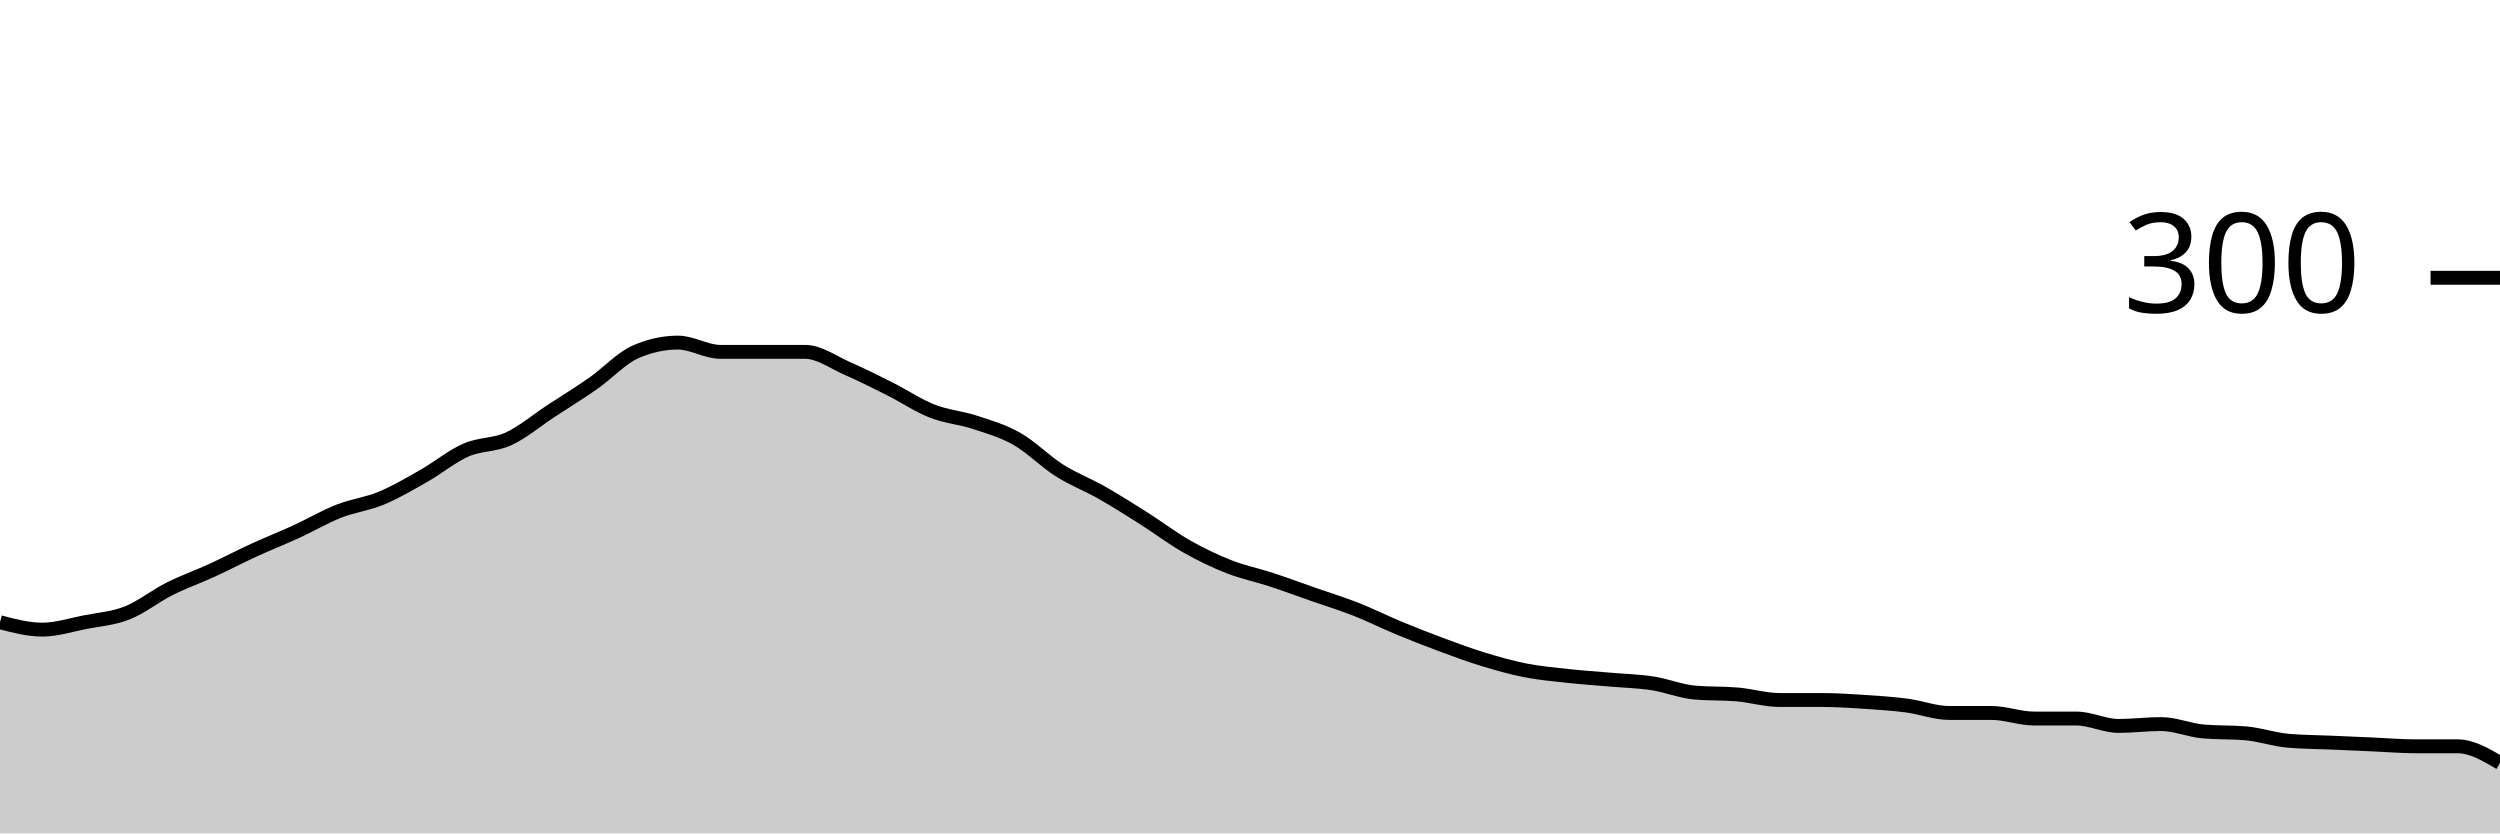
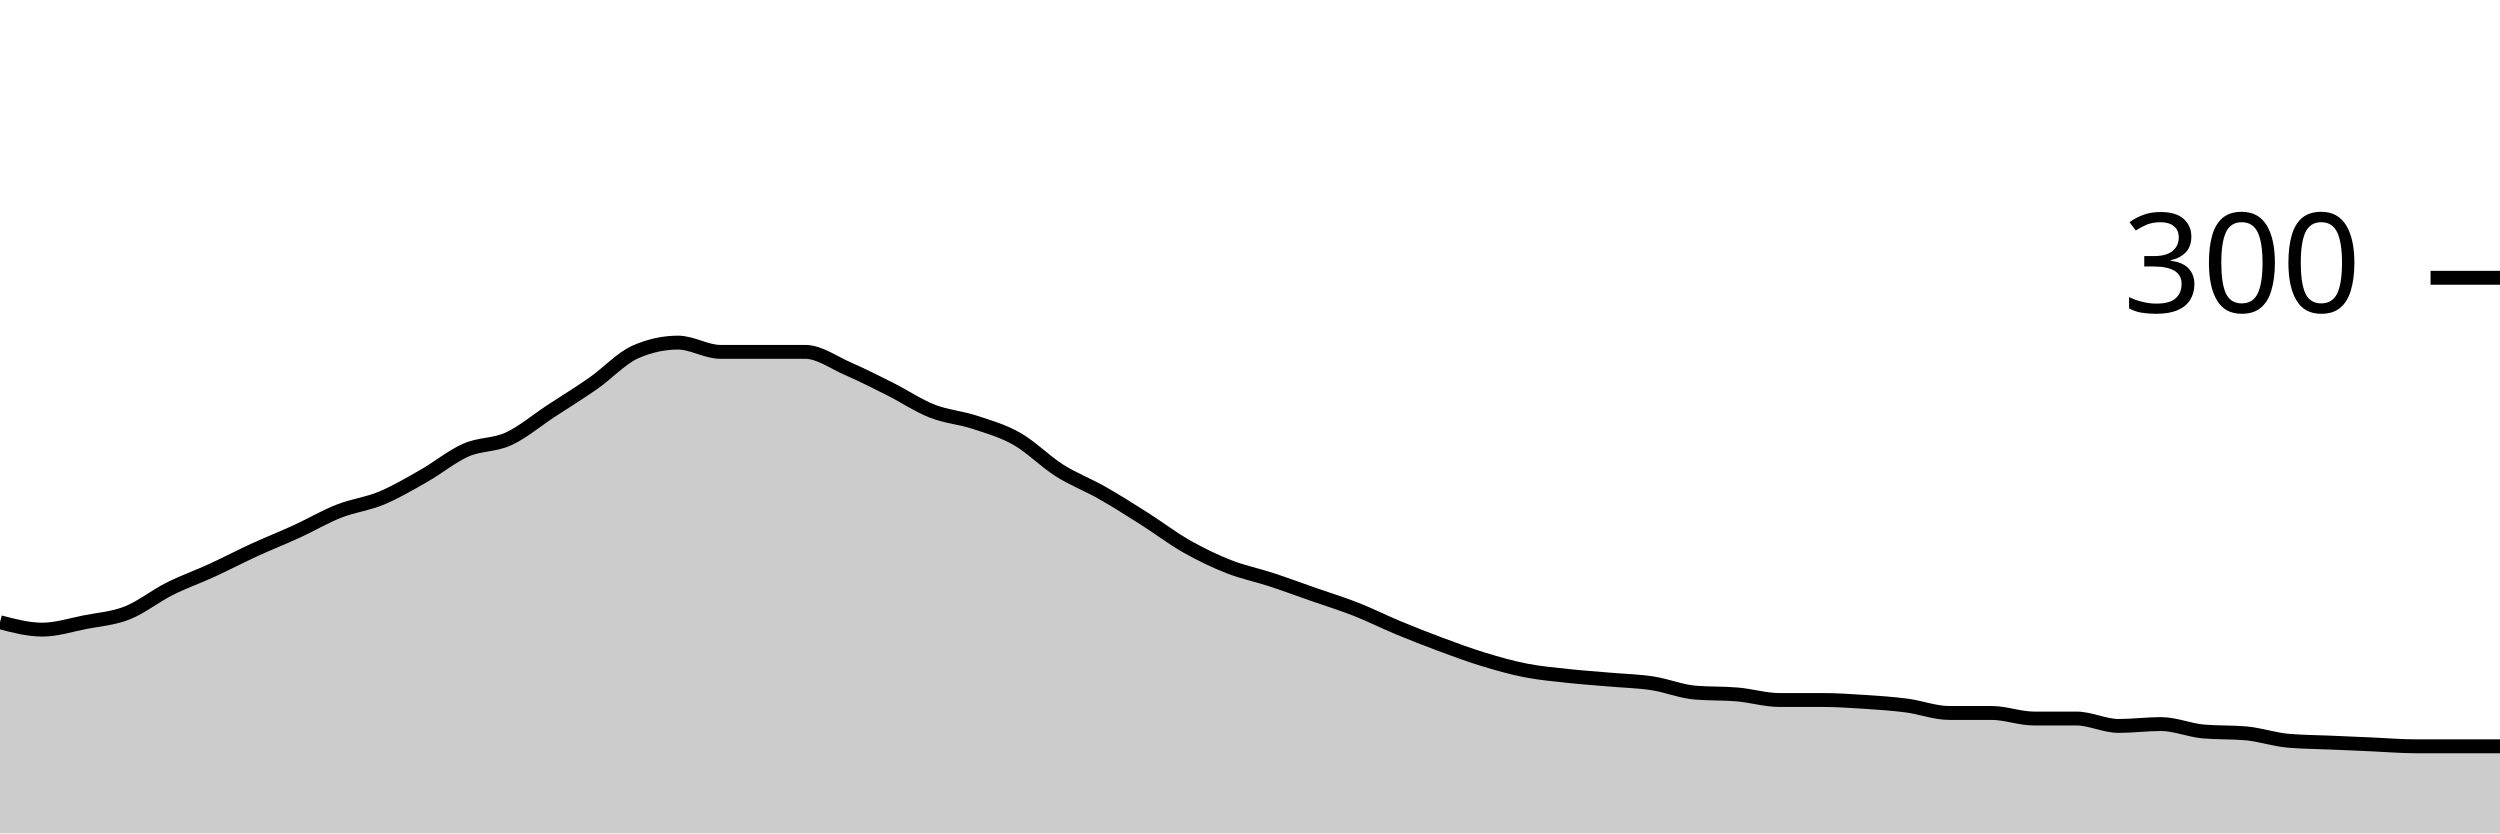
<svg xmlns="http://www.w3.org/2000/svg" viewBox="0 0 180 60">
  <g transform="translate(0,20)">
-     <path class="area" fill="rgba(0, 0, 0, 0.2)" d="M0,24.8C1.017,25.067,2.034,25.333,3.051,25.333C4.068,25.333,5.085,25,6.102,24.8C7.119,24.6,8.136,24.533,9.153,24.133C10.169,23.733,11.186,22.911,12.203,22.4C13.22,21.889,14.237,21.533,15.254,21.067C16.271,20.6,17.288,20.067,18.305,19.6C19.322,19.133,20.339,18.733,21.356,18.267C22.373,17.8,23.39,17.2,24.407,16.8C25.424,16.4,26.441,16.289,27.458,15.867C28.475,15.444,29.492,14.844,30.508,14.267C31.525,13.689,32.542,12.844,33.559,12.4C34.576,11.956,35.593,12.067,36.61,11.6C37.627,11.133,38.644,10.267,39.661,9.6C40.678,8.933,41.695,8.311,42.712,7.6C43.729,6.889,44.746,5.778,45.763,5.333C46.78,4.889,47.797,4.667,48.814,4.667C49.831,4.667,50.847,5.333,51.864,5.333C52.881,5.333,53.898,5.333,54.915,5.333C55.932,5.333,56.949,5.333,57.966,5.333C58.983,5.333,60,6.089,61.017,6.533C62.034,6.978,63.051,7.489,64.068,8C65.085,8.511,66.102,9.2,67.119,9.6C68.136,10,69.153,10.067,70.169,10.4C71.186,10.733,72.203,11.022,73.22,11.6C74.237,12.178,75.254,13.222,76.271,13.867C77.288,14.511,78.305,14.889,79.322,15.467C80.339,16.044,81.356,16.689,82.373,17.333C83.39,17.978,84.407,18.756,85.424,19.333C86.441,19.911,87.458,20.4,88.475,20.8C89.492,21.2,90.508,21.4,91.525,21.733C92.542,22.067,93.559,22.444,94.576,22.8C95.593,23.156,96.61,23.467,97.627,23.867C98.644,24.267,99.661,24.778,100.678,25.2C101.695,25.622,102.712,26.022,103.729,26.4C104.746,26.778,105.763,27.156,106.78,27.467C107.797,27.778,108.814,28.067,109.831,28.267C110.847,28.467,111.864,28.556,112.881,28.667C113.898,28.778,114.915,28.844,115.932,28.933C116.949,29.022,117.966,29.044,118.983,29.2C120,29.356,121.017,29.778,122.034,29.867C123.051,29.956,124.068,29.911,125.085,30C126.102,30.089,127.119,30.4,128.136,30.4C129.153,30.4,130.169,30.4,131.186,30.4C132.203,30.4,133.22,30.467,134.237,30.533C135.254,30.6,136.271,30.667,137.288,30.8C138.305,30.933,139.322,31.333,140.339,31.333C141.356,31.333,142.373,31.333,143.39,31.333C144.407,31.333,145.424,31.733,146.441,31.733C147.458,31.733,148.475,31.733,149.492,31.733C150.508,31.733,151.525,32.267,152.542,32.267C153.559,32.267,154.576,32.133,155.593,32.133C156.61,32.133,157.627,32.578,158.644,32.667C159.661,32.756,160.678,32.711,161.695,32.8C162.712,32.889,163.729,33.244,164.746,33.333C165.763,33.422,166.78,33.422,167.797,33.467C168.814,33.511,169.831,33.556,170.847,33.6C171.864,33.644,172.881,33.733,173.898,33.733C174.915,33.733,175.932,33.733,176.949,33.733C177.966,33.733,178.983,34.333,180,34.933L180,40C178.983,40,177.966,40,176.949,40C175.932,40,174.915,40,173.898,40C172.881,40,171.864,40,170.847,40C169.831,40,168.814,40,167.797,40C166.78,40,165.763,40,164.746,40C163.729,40,162.712,40,161.695,40C160.678,40,159.661,40,158.644,40C157.627,40,156.61,40,155.593,40C154.576,40,153.559,40,152.542,40C151.525,40,150.508,40,149.492,40C148.475,40,147.458,40,146.441,40C145.424,40,144.407,40,143.39,40C142.373,40,141.356,40,140.339,40C139.322,40,138.305,40,137.288,40C136.271,40,135.254,40,134.237,40C133.22,40,132.203,40,131.186,40C130.169,40,129.153,40,128.136,40C127.119,40,126.102,40,125.085,40C124.068,40,123.051,40,122.034,40C121.017,40,120,40,118.983,40C117.966,40,116.949,40,115.932,40C114.915,40,113.898,40,112.881,40C111.864,40,110.847,40,109.831,40C108.814,40,107.797,40,106.78,40C105.763,40,104.746,40,103.729,40C102.712,40,101.695,40,100.678,40C99.661,40,98.644,40,97.627,40C96.61,40,95.593,40,94.576,40C93.559,40,92.542,40,91.525,40C90.508,40,89.492,40,88.475,40C87.458,40,86.441,40,85.424,40C84.407,40,83.39,40,82.373,40C81.356,40,80.339,40,79.322,40C78.305,40,77.288,40,76.271,40C75.254,40,74.237,40,73.22,40C72.203,40,71.186,40,70.169,40C69.153,40,68.136,40,67.119,40C66.102,40,65.085,40,64.068,40C63.051,40,62.034,40,61.017,40C60,40,58.983,40,57.966,40C56.949,40,55.932,40,54.915,40C53.898,40,52.881,40,51.864,40C50.847,40,49.831,40,48.814,40C47.797,40,46.78,40,45.763,40C44.746,40,43.729,40,42.712,40C41.695,40,40.678,40,39.661,40C38.644,40,37.627,40,36.61,40C35.593,40,34.576,40,33.559,40C32.542,40,31.525,40,30.508,40C29.492,40,28.475,40,27.458,40C26.441,40,25.424,40,24.407,40C23.39,40,22.373,40,21.356,40C20.339,40,19.322,40,18.305,40C17.288,40,16.271,40,15.254,40C14.237,40,13.22,40,12.203,40C11.186,40,10.169,40,9.153,40C8.136,40,7.119,40,6.102,40C5.085,40,4.068,40,3.051,40C2.034,40,1.017,40,0,40Z" />
-     <path class="line" stroke="black" fill="none" d="M0,24.8C1.017,25.067,2.034,25.333,3.051,25.333C4.068,25.333,5.085,25,6.102,24.8C7.119,24.6,8.136,24.533,9.153,24.133C10.169,23.733,11.186,22.911,12.203,22.4C13.22,21.889,14.237,21.533,15.254,21.067C16.271,20.6,17.288,20.067,18.305,19.6C19.322,19.133,20.339,18.733,21.356,18.267C22.373,17.8,23.39,17.2,24.407,16.8C25.424,16.4,26.441,16.289,27.458,15.867C28.475,15.444,29.492,14.844,30.508,14.267C31.525,13.689,32.542,12.844,33.559,12.4C34.576,11.956,35.593,12.067,36.61,11.6C37.627,11.133,38.644,10.267,39.661,9.6C40.678,8.933,41.695,8.311,42.712,7.6C43.729,6.889,44.746,5.778,45.763,5.333C46.78,4.889,47.797,4.667,48.814,4.667C49.831,4.667,50.847,5.333,51.864,5.333C52.881,5.333,53.898,5.333,54.915,5.333C55.932,5.333,56.949,5.333,57.966,5.333C58.983,5.333,60,6.089,61.017,6.533C62.034,6.978,63.051,7.489,64.068,8C65.085,8.511,66.102,9.2,67.119,9.6C68.136,10,69.153,10.067,70.169,10.4C71.186,10.733,72.203,11.022,73.22,11.6C74.237,12.178,75.254,13.222,76.271,13.867C77.288,14.511,78.305,14.889,79.322,15.467C80.339,16.044,81.356,16.689,82.373,17.333C83.39,17.978,84.407,18.756,85.424,19.333C86.441,19.911,87.458,20.4,88.475,20.8C89.492,21.2,90.508,21.4,91.525,21.733C92.542,22.067,93.559,22.444,94.576,22.8C95.593,23.156,96.61,23.467,97.627,23.867C98.644,24.267,99.661,24.778,100.678,25.2C101.695,25.622,102.712,26.022,103.729,26.4C104.746,26.778,105.763,27.156,106.78,27.467C107.797,27.778,108.814,28.067,109.831,28.267C110.847,28.467,111.864,28.556,112.881,28.667C113.898,28.778,114.915,28.844,115.932,28.933C116.949,29.022,117.966,29.044,118.983,29.2C120,29.356,121.017,29.778,122.034,29.867C123.051,29.956,124.068,29.911,125.085,30C126.102,30.089,127.119,30.4,128.136,30.4C129.153,30.4,130.169,30.4,131.186,30.4C132.203,30.4,133.22,30.467,134.237,30.533C135.254,30.6,136.271,30.667,137.288,30.8C138.305,30.933,139.322,31.333,140.339,31.333C141.356,31.333,142.373,31.333,143.39,31.333C144.407,31.333,145.424,31.733,146.441,31.733C147.458,31.733,148.475,31.733,149.492,31.733C150.508,31.733,151.525,32.267,152.542,32.267C153.559,32.267,154.576,32.133,155.593,32.133C156.61,32.133,157.627,32.578,158.644,32.667C159.661,32.756,160.678,32.711,161.695,32.8C162.712,32.889,163.729,33.244,164.746,33.333C165.763,33.422,166.78,33.422,167.797,33.467C168.814,33.511,169.831,33.556,170.847,33.6C171.864,33.644,172.881,33.733,173.898,33.733C174.915,33.733,175.932,33.733,176.949,33.733C177.966,33.733,178.983,34.333,180,34.933" />
+     <path class="area" fill="rgba(0, 0, 0, 0.2)" d="M0,24.8C1.017,25.067,2.034,25.333,3.051,25.333C4.068,25.333,5.085,25,6.102,24.8C7.119,24.6,8.136,24.533,9.153,24.133C10.169,23.733,11.186,22.911,12.203,22.4C13.22,21.889,14.237,21.533,15.254,21.067C16.271,20.6,17.288,20.067,18.305,19.6C19.322,19.133,20.339,18.733,21.356,18.267C22.373,17.8,23.39,17.2,24.407,16.8C25.424,16.4,26.441,16.289,27.458,15.867C28.475,15.444,29.492,14.844,30.508,14.267C31.525,13.689,32.542,12.844,33.559,12.4C34.576,11.956,35.593,12.067,36.61,11.6C37.627,11.133,38.644,10.267,39.661,9.6C40.678,8.933,41.695,8.311,42.712,7.6C43.729,6.889,44.746,5.778,45.763,5.333C46.78,4.889,47.797,4.667,48.814,4.667C49.831,4.667,50.847,5.333,51.864,5.333C52.881,5.333,53.898,5.333,54.915,5.333C55.932,5.333,56.949,5.333,57.966,5.333C58.983,5.333,60,6.089,61.017,6.533C62.034,6.978,63.051,7.489,64.068,8C65.085,8.511,66.102,9.2,67.119,9.6C68.136,10,69.153,10.067,70.169,10.4C71.186,10.733,72.203,11.022,73.22,11.6C74.237,12.178,75.254,13.222,76.271,13.867C77.288,14.511,78.305,14.889,79.322,15.467C80.339,16.044,81.356,16.689,82.373,17.333C83.39,17.978,84.407,18.756,85.424,19.333C86.441,19.911,87.458,20.4,88.475,20.8C89.492,21.2,90.508,21.4,91.525,21.733C92.542,22.067,93.559,22.444,94.576,22.8C95.593,23.156,96.61,23.467,97.627,23.867C98.644,24.267,99.661,24.778,100.678,25.2C101.695,25.622,102.712,26.022,103.729,26.4C104.746,26.778,105.763,27.156,106.78,27.467C107.797,27.778,108.814,28.067,109.831,28.267C110.847,28.467,111.864,28.556,112.881,28.667C113.898,28.778,114.915,28.844,115.932,28.933C116.949,29.022,117.966,29.044,118.983,29.2C120,29.356,121.017,29.778,122.034,29.867C123.051,29.956,124.068,29.911,125.085,30C126.102,30.089,127.119,30.4,128.136,30.4C129.153,30.4,130.169,30.4,131.186,30.4C132.203,30.4,133.22,30.467,134.237,30.533C135.254,30.6,136.271,30.667,137.288,30.8C138.305,30.933,139.322,31.333,140.339,31.333C141.356,31.333,142.373,31.333,143.39,31.333C144.407,31.333,145.424,31.733,146.441,31.733C147.458,31.733,148.475,31.733,149.492,31.733C150.508,31.733,151.525,32.267,152.542,32.267C153.559,32.267,154.576,32.133,155.593,32.133C156.61,32.133,157.627,32.578,158.644,32.667C159.661,32.756,160.678,32.711,161.695,32.8C162.712,32.889,163.729,33.244,164.746,33.333C165.763,33.422,166.78,33.422,167.797,33.467C168.814,33.511,169.831,33.556,170.847,33.6C171.864,33.644,172.881,33.733,173.898,33.733C174.915,33.733,175.932,33.733,176.949,33.733C177.966,33.733,178.983,33.733,180,33.733L180,40C178.983,40,177.966,40,176.949,40C175.932,40,174.915,40,173.898,40C172.881,40,171.864,40,170.847,40C169.831,40,168.814,40,167.797,40C166.78,40,165.763,40,164.746,40C163.729,40,162.712,40,161.695,40C160.678,40,159.661,40,158.644,40C157.627,40,156.61,40,155.593,40C154.576,40,153.559,40,152.542,40C151.525,40,150.508,40,149.492,40C148.475,40,147.458,40,146.441,40C145.424,40,144.407,40,143.39,40C142.373,40,141.356,40,140.339,40C139.322,40,138.305,40,137.288,40C136.271,40,135.254,40,134.237,40C133.22,40,132.203,40,131.186,40C130.169,40,129.153,40,128.136,40C127.119,40,126.102,40,125.085,40C124.068,40,123.051,40,122.034,40C121.017,40,120,40,118.983,40C117.966,40,116.949,40,115.932,40C114.915,40,113.898,40,112.881,40C111.864,40,110.847,40,109.831,40C108.814,40,107.797,40,106.78,40C105.763,40,104.746,40,103.729,40C102.712,40,101.695,40,100.678,40C99.661,40,98.644,40,97.627,40C96.61,40,95.593,40,94.576,40C93.559,40,92.542,40,91.525,40C90.508,40,89.492,40,88.475,40C87.458,40,86.441,40,85.424,40C84.407,40,83.39,40,82.373,40C81.356,40,80.339,40,79.322,40C78.305,40,77.288,40,76.271,40C75.254,40,74.237,40,73.22,40C72.203,40,71.186,40,70.169,40C69.153,40,68.136,40,67.119,40C66.102,40,65.085,40,64.068,40C63.051,40,62.034,40,61.017,40C60,40,58.983,40,57.966,40C56.949,40,55.932,40,54.915,40C53.898,40,52.881,40,51.864,40C50.847,40,49.831,40,48.814,40C47.797,40,46.78,40,45.763,40C44.746,40,43.729,40,42.712,40C41.695,40,40.678,40,39.661,40C38.644,40,37.627,40,36.61,40C35.593,40,34.576,40,33.559,40C32.542,40,31.525,40,30.508,40C29.492,40,28.475,40,27.458,40C26.441,40,25.424,40,24.407,40C23.39,40,22.373,40,21.356,40C20.339,40,19.322,40,18.305,40C17.288,40,16.271,40,15.254,40C14.237,40,13.22,40,12.203,40C11.186,40,10.169,40,9.153,40C8.136,40,7.119,40,6.102,40C5.085,40,4.068,40,3.051,40C2.034,40,1.017,40,0,40Z" />
+     <path class="line" stroke="black" fill="none" d="M0,24.8C1.017,25.067,2.034,25.333,3.051,25.333C4.068,25.333,5.085,25,6.102,24.8C7.119,24.6,8.136,24.533,9.153,24.133C10.169,23.733,11.186,22.911,12.203,22.4C13.22,21.889,14.237,21.533,15.254,21.067C16.271,20.6,17.288,20.067,18.305,19.6C19.322,19.133,20.339,18.733,21.356,18.267C22.373,17.8,23.39,17.2,24.407,16.8C25.424,16.4,26.441,16.289,27.458,15.867C28.475,15.444,29.492,14.844,30.508,14.267C31.525,13.689,32.542,12.844,33.559,12.4C34.576,11.956,35.593,12.067,36.61,11.6C37.627,11.133,38.644,10.267,39.661,9.6C40.678,8.933,41.695,8.311,42.712,7.6C43.729,6.889,44.746,5.778,45.763,5.333C46.78,4.889,47.797,4.667,48.814,4.667C49.831,4.667,50.847,5.333,51.864,5.333C52.881,5.333,53.898,5.333,54.915,5.333C55.932,5.333,56.949,5.333,57.966,5.333C58.983,5.333,60,6.089,61.017,6.533C62.034,6.978,63.051,7.489,64.068,8C65.085,8.511,66.102,9.2,67.119,9.6C68.136,10,69.153,10.067,70.169,10.4C71.186,10.733,72.203,11.022,73.22,11.6C74.237,12.178,75.254,13.222,76.271,13.867C77.288,14.511,78.305,14.889,79.322,15.467C80.339,16.044,81.356,16.689,82.373,17.333C83.39,17.978,84.407,18.756,85.424,19.333C86.441,19.911,87.458,20.4,88.475,20.8C89.492,21.2,90.508,21.4,91.525,21.733C92.542,22.067,93.559,22.444,94.576,22.8C95.593,23.156,96.61,23.467,97.627,23.867C98.644,24.267,99.661,24.778,100.678,25.2C101.695,25.622,102.712,26.022,103.729,26.4C104.746,26.778,105.763,27.156,106.78,27.467C107.797,27.778,108.814,28.067,109.831,28.267C110.847,28.467,111.864,28.556,112.881,28.667C113.898,28.778,114.915,28.844,115.932,28.933C116.949,29.022,117.966,29.044,118.983,29.2C120,29.356,121.017,29.778,122.034,29.867C123.051,29.956,124.068,29.911,125.085,30C126.102,30.089,127.119,30.4,128.136,30.4C129.153,30.4,130.169,30.4,131.186,30.4C132.203,30.4,133.22,30.467,134.237,30.533C135.254,30.6,136.271,30.667,137.288,30.8C138.305,30.933,139.322,31.333,140.339,31.333C141.356,31.333,142.373,31.333,143.39,31.333C144.407,31.333,145.424,31.733,146.441,31.733C147.458,31.733,148.475,31.733,149.492,31.733C150.508,31.733,151.525,32.267,152.542,32.267C153.559,32.267,154.576,32.133,155.593,32.133C156.61,32.133,157.627,32.578,158.644,32.667C159.661,32.756,160.678,32.711,161.695,32.8C162.712,32.889,163.729,33.244,164.746,33.333C165.763,33.422,166.78,33.422,167.797,33.467C168.814,33.511,169.831,33.556,170.847,33.6C171.864,33.644,172.881,33.733,173.898,33.733C174.915,33.733,175.932,33.733,176.949,33.733C177.966,33.733,178.983,33.733,180,33.733" />
    <path class="axis-ceiling" stroke-width="1" stroke="black" fill="none" d="M175,0L180,0" />
    <text class="axis-ceiling-label" font-family="sans-serif" text-anchor="end" font-size="10px" x="170" y="2.5">300</text>
  </g>
</svg>
